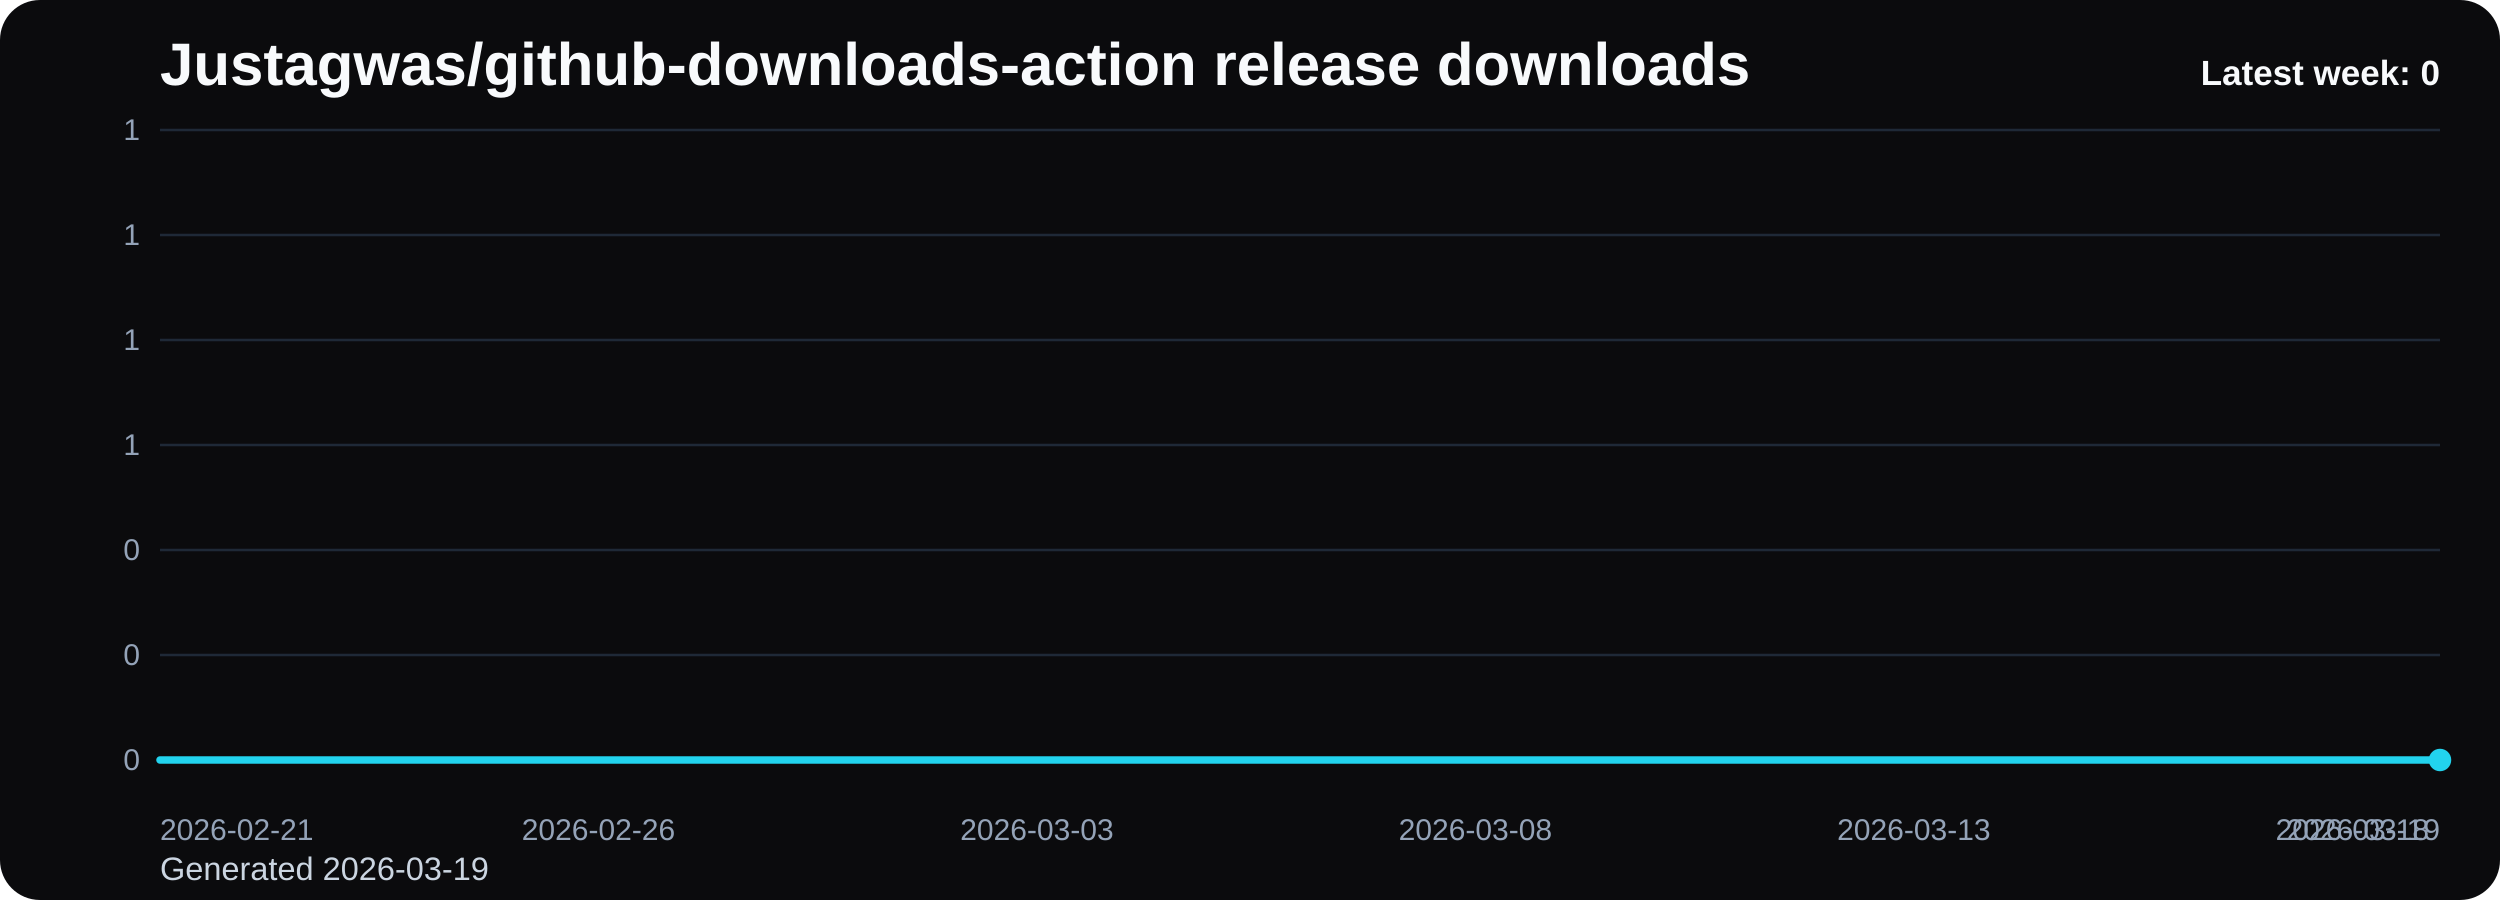
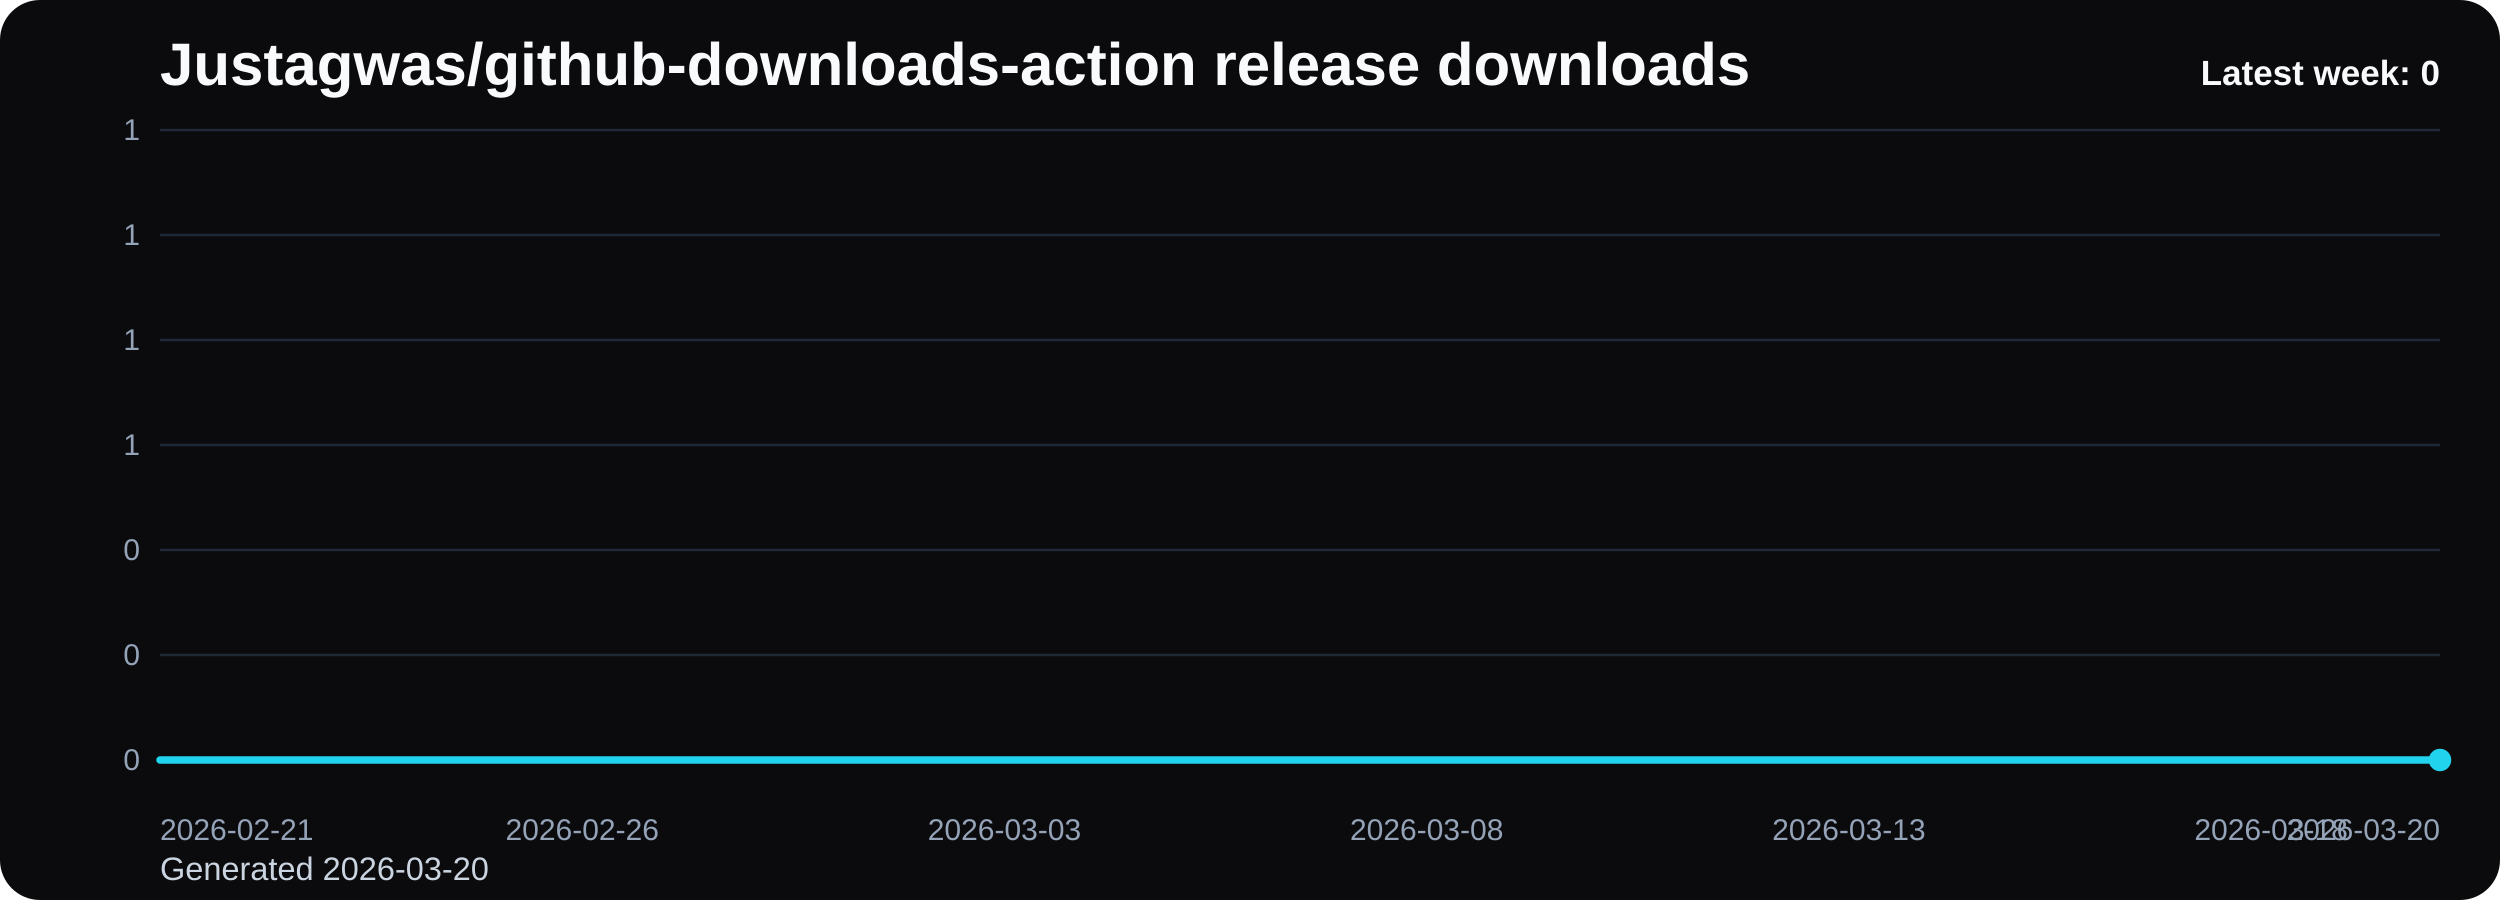
<svg xmlns="http://www.w3.org/2000/svg" viewBox="0 0 1000 360" role="img" aria-label="Justagwas/github-downloads-action release downloads chart">
  <defs>
    <linearGradient id="fill-weekly-black" x1="0" y1="0" x2="0" y2="1">
      <stop offset="0%" stop-color="#22d3ee" stop-opacity="0.32" />
      <stop offset="100%" stop-color="#22d3ee" stop-opacity="0.05" />
    </linearGradient>
    <style>
      .bg { fill: #0b0b0d; }
      .title { font: 700 24px Arial, sans-serif; fill: #f8fafc; }
      .sub { font: 400 13px Arial, sans-serif; fill: #cbd5e1; }
      .grid { stroke: #1f2937; stroke-width: 1; }
      .axis { font: 400 12px Arial, sans-serif; fill: #94a3b8; }
      .line { fill: none; stroke: #22d3ee; stroke-width: 3; stroke-linecap: round; stroke-linejoin: round; }
      .dot { fill: #22d3ee; }
      .value { font: 600 11px Arial, sans-serif; fill: #cbd5e1; }
      .latest { font: 700 14px Arial, sans-serif; fill: #f8fafc; }
    </style>
  </defs>
  <rect class="bg" x="0" y="0" width="1000" height="360" rx="16" />
  <text class="title" x="64" y="34">Justagwas/github-downloads-action release downloads</text>
-   <text class="sub" x="64" y="352">Generated 2026-03-19</text>
+   <text class="sub" x="64" y="352">Generated 2026-03-20</text>
  <line x1="64" y1="52.00" x2="976" y2="52.00" class="grid" />
  <text x="56" y="56.00" text-anchor="end" class="axis">1</text>
  <line x1="64" y1="94.00" x2="976" y2="94.00" class="grid" />
  <text x="56" y="98.00" text-anchor="end" class="axis">1</text>
  <line x1="64" y1="136.00" x2="976" y2="136.00" class="grid" />
  <text x="56" y="140.00" text-anchor="end" class="axis">1</text>
  <line x1="64" y1="178.00" x2="976" y2="178.00" class="grid" />
  <text x="56" y="182.00" text-anchor="end" class="axis">1</text>
  <line x1="64" y1="220.00" x2="976" y2="220.00" class="grid" />
  <text x="56" y="224.00" text-anchor="end" class="axis">0</text>
  <line x1="64" y1="262.00" x2="976" y2="262.00" class="grid" />
  <text x="56" y="266.00" text-anchor="end" class="axis">0</text>
  <line x1="64" y1="304.00" x2="976" y2="304.00" class="grid" />
  <text x="56" y="308.00" text-anchor="end" class="axis">0</text>
-   <path d="M 64.00 304 L 64.00 304.00 L 99.08 304.00 L 134.15 304.00 L 169.23 304.00 L 204.31 304.00 L 239.38 304.00 L 274.46 304.00 L 309.54 304.00 L 344.62 304.00 L 379.69 304.00 L 414.77 304.00 L 449.85 304.00 L 484.92 304.00 L 520.00 304.00 L 555.08 304.00 L 590.15 304.00 L 625.23 304.00 L 660.31 304.00 L 695.38 304.00 L 730.46 304.00 L 765.54 304.00 L 800.62 304.00 L 835.69 304.00 L 870.77 304.00 L 905.85 304.00 L 940.92 304.00 L 976.00 304.00 L 976.00 304 Z" fill="url(#fill-weekly-black)" />
-   <polyline class="line" points="64.00,304.00 99.08,304.00 134.15,304.00 169.23,304.00 204.31,304.00 239.38,304.00 274.46,304.00 309.54,304.00 344.62,304.00 379.69,304.00 414.77,304.00 449.85,304.00 484.92,304.00 520.00,304.00 555.08,304.00 590.15,304.00 625.23,304.00 660.31,304.00 695.38,304.00 730.46,304.00 765.54,304.00 800.62,304.00 835.69,304.00 870.77,304.00 905.85,304.00 940.92,304.00 976.00,304.00" />
+   <path d="M 64.00 304 L 64.00 304.00 L 97.78 304.00 L 131.56 304.00 L 165.33 304.00 L 199.11 304.00 L 232.89 304.00 L 266.67 304.00 L 300.44 304.00 L 334.22 304.00 L 368.00 304.00 L 401.78 304.00 L 435.56 304.00 L 469.33 304.00 L 503.11 304.00 L 536.89 304.00 L 570.67 304.00 L 604.44 304.00 L 638.22 304.00 L 672.00 304.00 L 705.78 304.00 L 739.56 304.00 L 773.33 304.00 L 807.11 304.00 L 840.89 304.00 L 874.67 304.00 L 908.44 304.00 L 942.22 304.00 L 976.00 304.00 L 976.00 304 Z" fill="url(#fill-weekly-black)" />
+   <polyline class="line" points="64.00,304.00 97.78,304.00 131.56,304.00 165.33,304.00 199.11,304.00 232.89,304.00 266.67,304.00 300.44,304.00 334.22,304.00 368.00,304.00 401.78,304.00 435.56,304.00 469.33,304.00 503.11,304.00 536.89,304.00 570.67,304.00 604.44,304.00 638.22,304.00 672.00,304.00 705.78,304.00 739.56,304.00 773.33,304.00 807.11,304.00 840.89,304.00 874.67,304.00 908.44,304.00 942.22,304.00 976.00,304.00" />
  <circle class="dot" cx="976.00" cy="304.00" r="4.5" />
  <text class="axis" x="64.00" y="336" text-anchor="start">2026-02-21</text>
-   <text class="axis" x="239.38" y="336" text-anchor="middle">2026-02-26</text>
-   <text class="axis" x="414.77" y="336" text-anchor="middle">2026-03-03</text>
-   <text class="axis" x="590.15" y="336" text-anchor="middle">2026-03-08</text>
-   <text class="axis" x="765.54" y="336" text-anchor="middle">2026-03-13</text>
-   <text class="axis" x="940.92" y="336" text-anchor="middle">2026-03-18</text>
-   <text class="axis" x="976.00" y="336" text-anchor="end">2026-03-19</text>
+   <text class="axis" x="232.89" y="336" text-anchor="middle">2026-02-26</text>
+   <text class="axis" x="401.78" y="336" text-anchor="middle">2026-03-03</text>
+   <text class="axis" x="570.67" y="336" text-anchor="middle">2026-03-08</text>
+   <text class="axis" x="739.56" y="336" text-anchor="middle">2026-03-13</text>
+   <text class="axis" x="908.44" y="336" text-anchor="middle">2026-03-18</text>
+   <text class="axis" x="976.00" y="336" text-anchor="end">2026-03-20</text>
  <text class="latest" x="976" y="34" text-anchor="end">Latest week: 0</text>
</svg>
